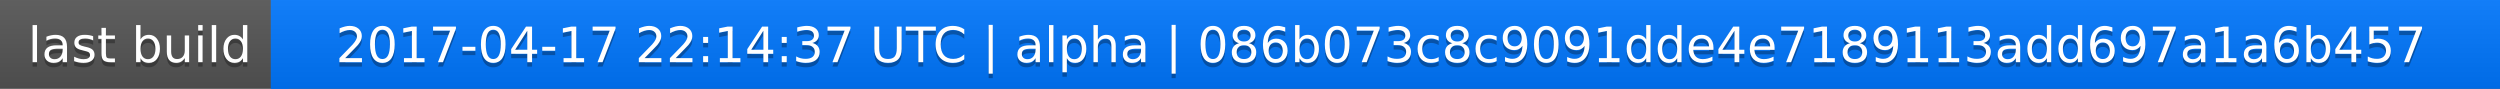
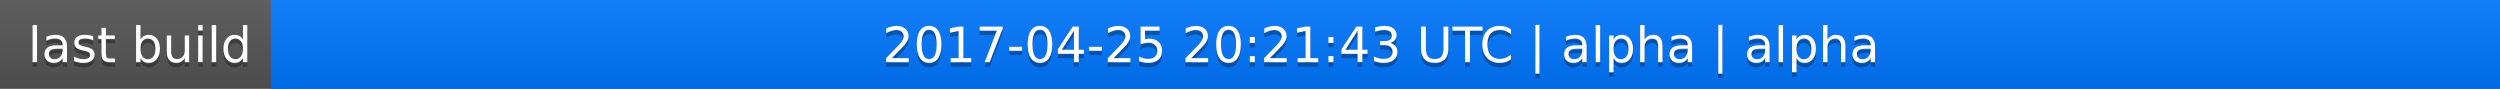
<svg xmlns="http://www.w3.org/2000/svg" width="563" height="20">
  <linearGradient id="a" x2="0" y2="100%">
    <stop offset="0" stop-color="#bbb" stop-opacity=".1" />
    <stop offset="1" stop-opacity=".1" />
  </linearGradient>
  <rect rx="0" width="563" height="20" fill="#555" />
  <rect rx="0" x="61" width="502" height="20" fill="#07f" />
  <path fill="#07f" d="M61 0h4v20h-4z" />
  <rect rx="0" width="563" height="20" fill="url(#a)" />
  <g fill="#fff" text-anchor="middle" font-family="DejaVu Sans,Verdana,Geneva,sans-serif" font-size="11">
    <text x="31.5" y="15" fill="#010101" fill-opacity=".3">last build</text>
    <text x="31.5" y="14">last build</text>
-     <text x="311" y="15" fill="#010101" fill-opacity=".3">2017-04-17 22:14:37 UTC | alpha | 086b073c8c9091dde4e7189113add697a1a6b457</text>
-     <text x="311" y="14">2017-04-17 22:14:37 UTC | alpha | 086b073c8c9091dde4e7189113add697a1a6b457</text>
+     <text x="311" y="15" fill="#010101" fill-opacity=".3">2017-04-25 20:21:43 UTC | alpha | alpha</text>
+     <text x="311" y="14">2017-04-25 20:21:43 UTC | alpha | alpha</text>
  </g>
</svg>
